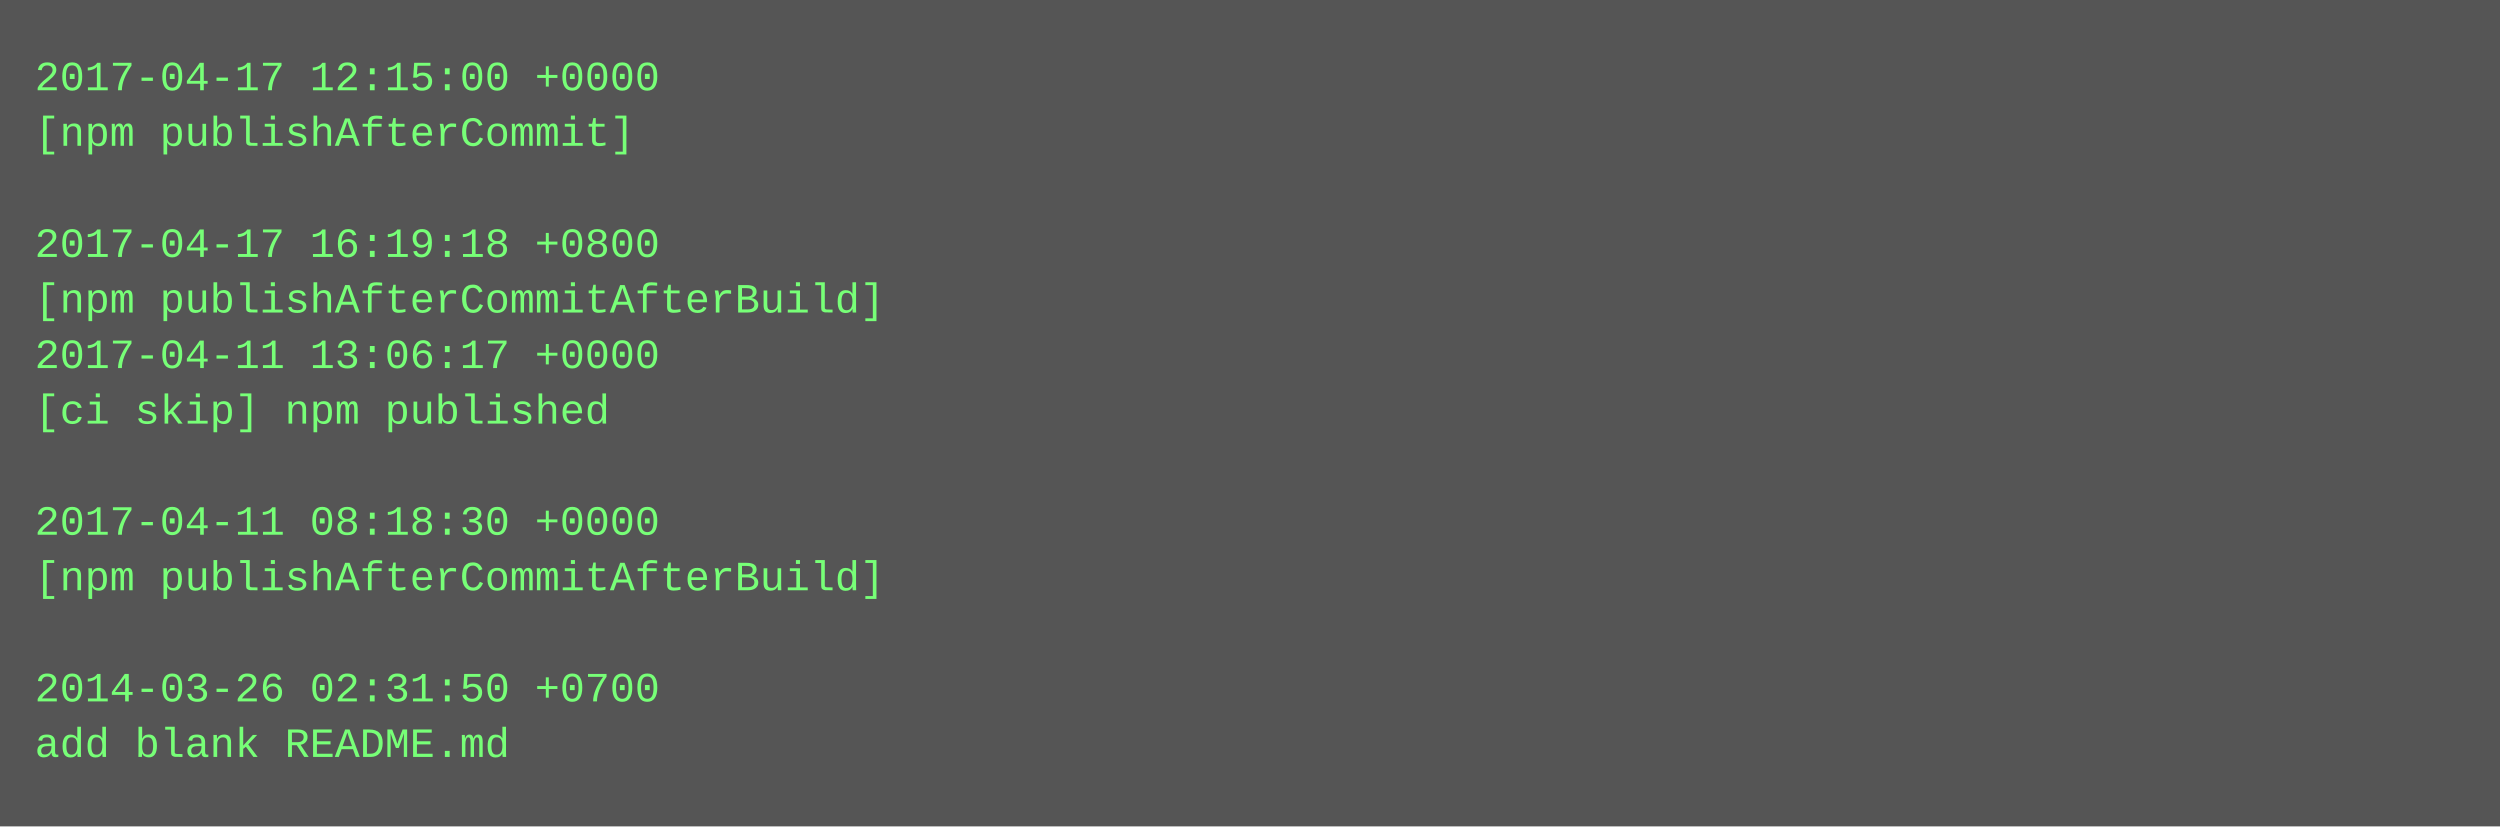
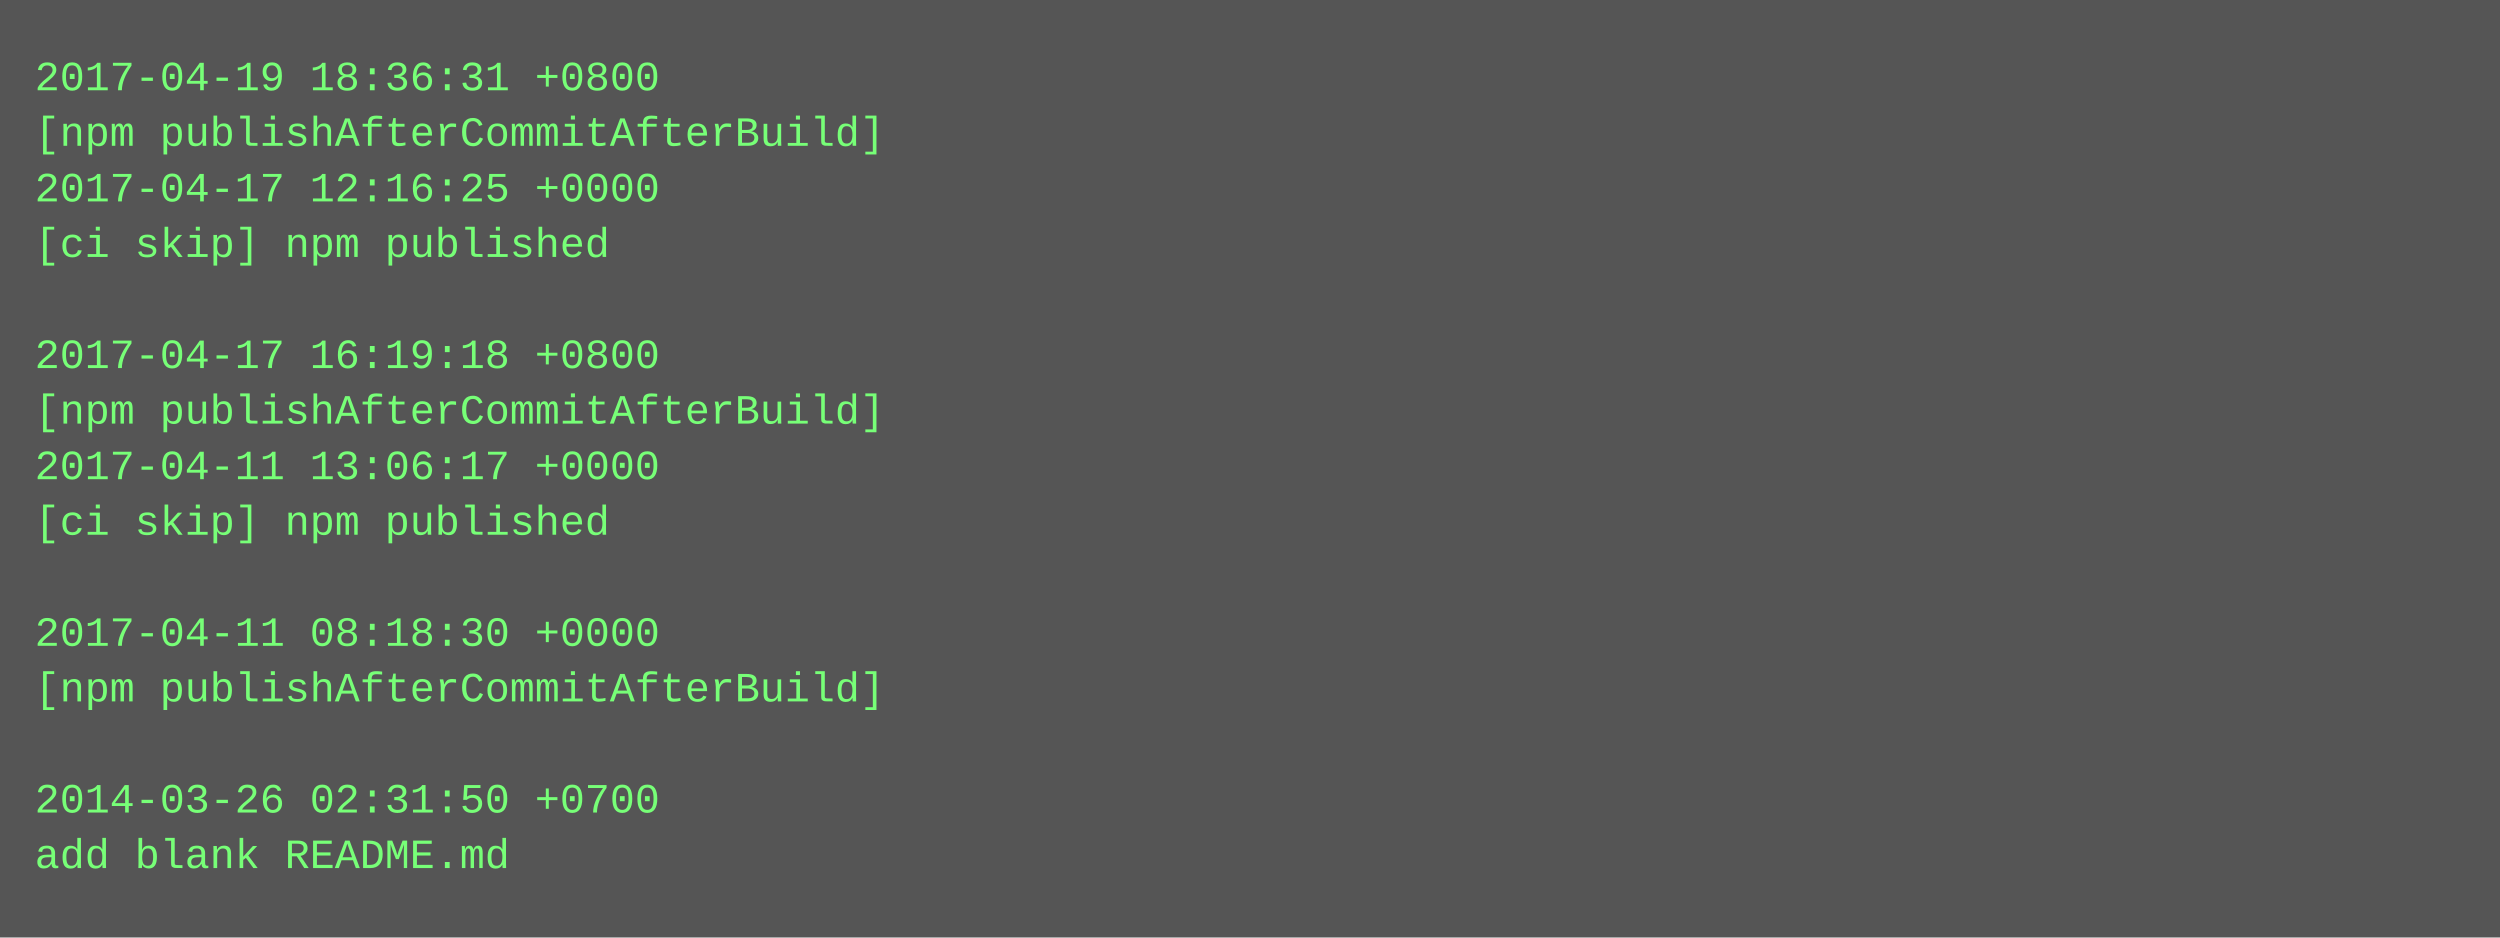
- <svg xmlns="http://www.w3.org/2000/svg" height="238" width="720">
-   <rect height="238" fill="#555" width="720" />
+ <svg xmlns="http://www.w3.org/2000/svg" height="270" width="720">
+   <rect height="270" fill="#555" width="720" />
  <text fill="#7f7" font-family="Courier New" font-size="12" xml:space="preserve">
-     <tspan x="10" y="26">2017-04-17 12:15:00 +0000</tspan>
-     <tspan x="10" y="42">[npm publishAfterCommit]</tspan>
-     <tspan x="10" y="58" />
-     <tspan x="10" y="74">2017-04-17 16:19:18 +0800</tspan>
-     <tspan x="10" y="90">[npm publishAfterCommitAfterBuild]</tspan>
-     <tspan x="10" y="106">2017-04-11 13:06:17 +0000</tspan>
-     <tspan x="10" y="122">[ci skip] npm published</tspan>
-     <tspan x="10" y="138" />
-     <tspan x="10" y="154">2017-04-11 08:18:30 +0000</tspan>
-     <tspan x="10" y="170">[npm publishAfterCommitAfterBuild]</tspan>
-     <tspan x="10" y="186" />
-     <tspan x="10" y="202">2014-03-26 02:31:50 +0700</tspan>
-     <tspan x="10" y="218">add blank README.md</tspan>
+     <tspan x="10" y="26">2017-04-19 18:36:31 +0800</tspan>
+     <tspan x="10" y="42">[npm publishAfterCommitAfterBuild]</tspan>
+     <tspan x="10" y="58">2017-04-17 12:16:25 +0000</tspan>
+     <tspan x="10" y="74">[ci skip] npm published</tspan>
+     <tspan x="10" y="90" />
+     <tspan x="10" y="106">2017-04-17 16:19:18 +0800</tspan>
+     <tspan x="10" y="122">[npm publishAfterCommitAfterBuild]</tspan>
+     <tspan x="10" y="138">2017-04-11 13:06:17 +0000</tspan>
+     <tspan x="10" y="154">[ci skip] npm published</tspan>
+     <tspan x="10" y="170" />
+     <tspan x="10" y="186">2017-04-11 08:18:30 +0000</tspan>
+     <tspan x="10" y="202">[npm publishAfterCommitAfterBuild]</tspan>
+     <tspan x="10" y="218" />
+     <tspan x="10" y="234">2014-03-26 02:31:50 +0700</tspan>
+     <tspan x="10" y="250">add blank README.md</tspan>
  </text>
</svg>
